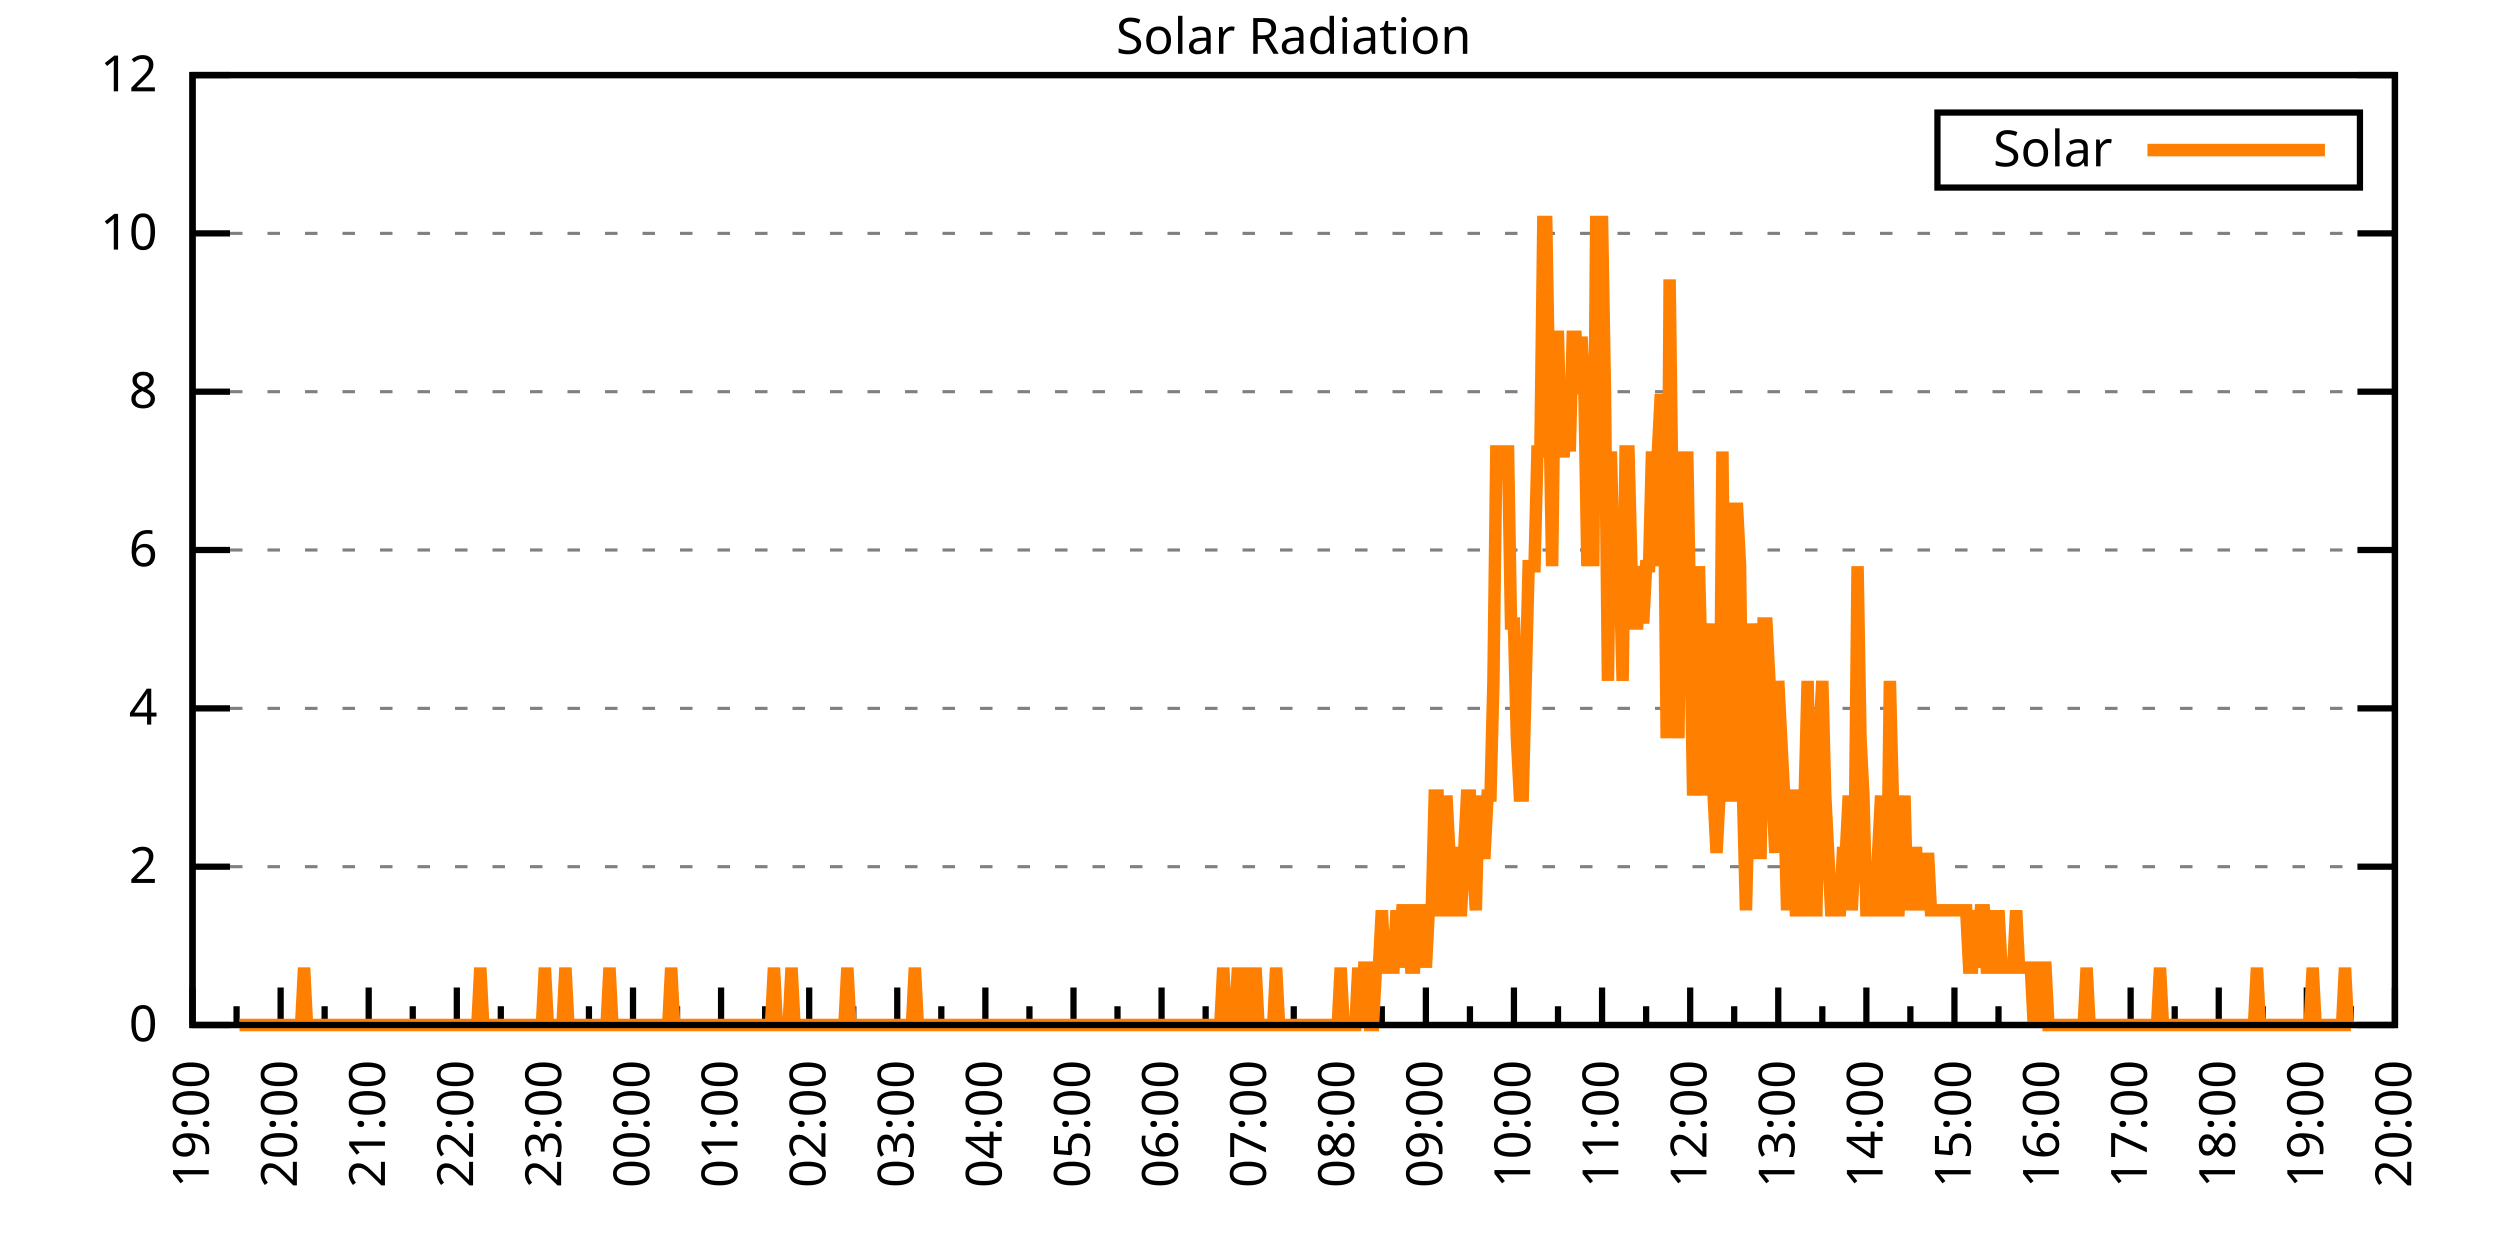
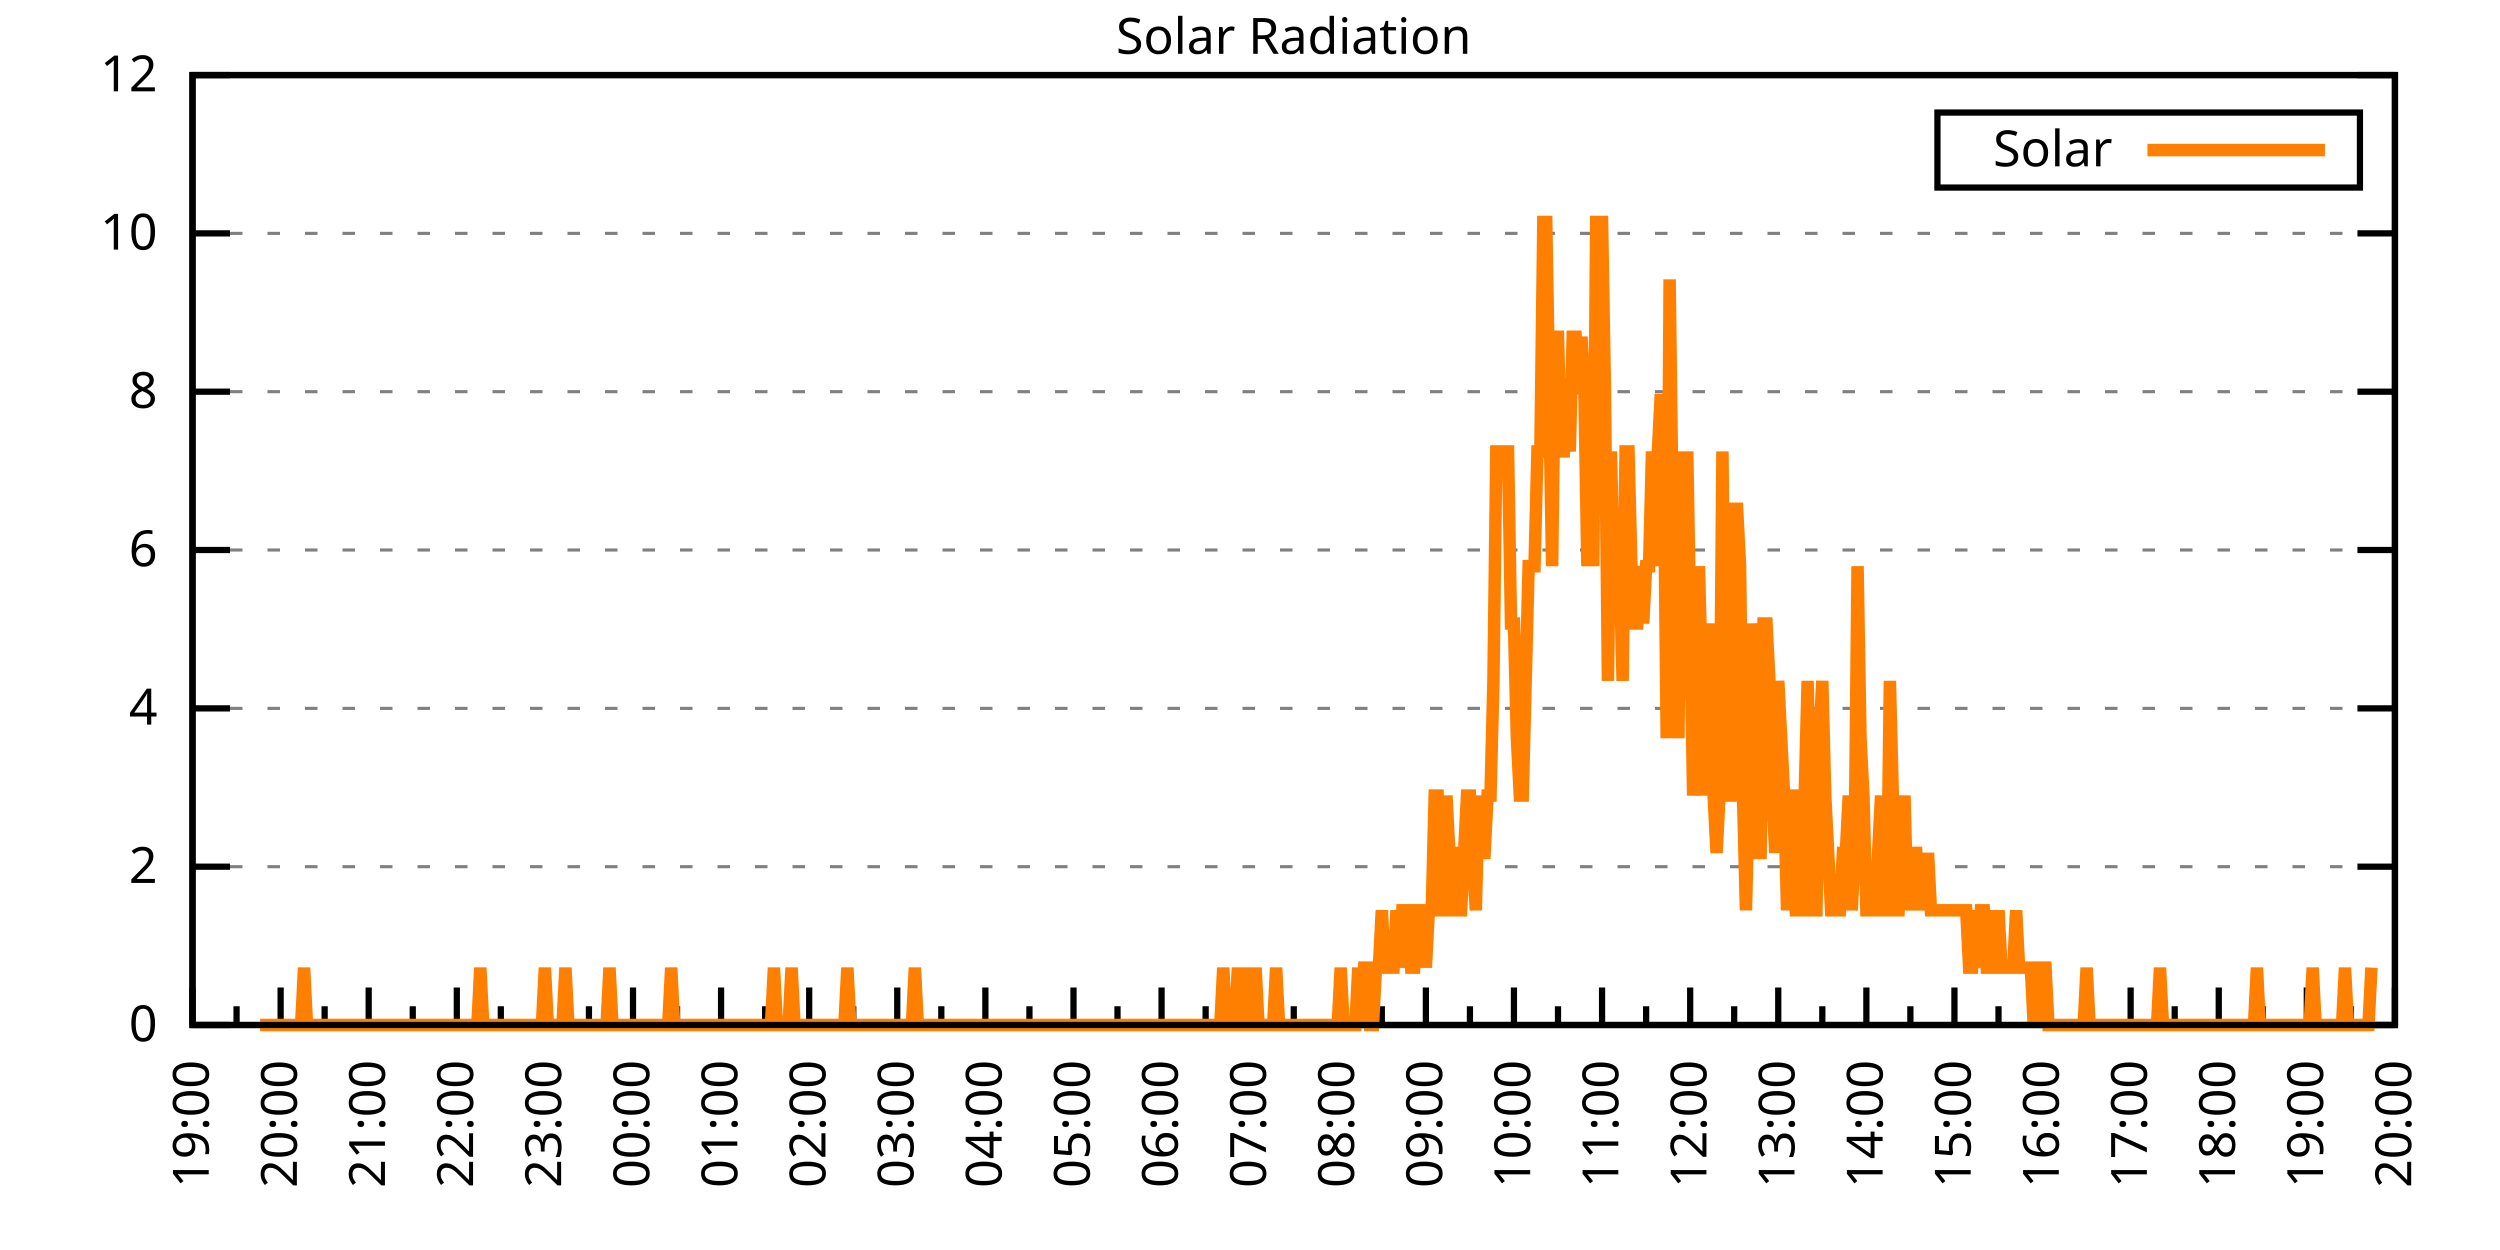
<svg xmlns="http://www.w3.org/2000/svg" xmlns:xlink="http://www.w3.org/1999/xlink" width="400" height="200" viewBox="0 0 400 200">
  <g id="gnuplot_canvas">
    <rect x="0" y="0" width="400" height="200" fill="none" />
    <defs>
      <circle id="gpDot" r="0.5" stroke-width="0.5" stroke="currentColor" />
      <path id="gpPt0" stroke-width="0.333" stroke="currentColor" d="M-1,0 h2 M0,-1 v2" />
      <path id="gpPt1" stroke-width="0.333" stroke="currentColor" d="M-1,-1 L1,1 M1,-1 L-1,1" />
      <path id="gpPt2" stroke-width="0.333" stroke="currentColor" d="M-1,0 L1,0 M0,-1 L0,1 M-1,-1 L1,1 M-1,1 L1,-1" />
      <rect id="gpPt3" stroke-width="0.333" stroke="currentColor" x="-1" y="-1" width="2" height="2" />
      <rect id="gpPt4" stroke-width="0.333" stroke="currentColor" fill="currentColor" x="-1" y="-1" width="2" height="2" />
      <circle id="gpPt5" stroke-width="0.333" stroke="currentColor" cx="0" cy="0" r="1" />
      <use xlink:href="#gpPt5" id="gpPt6" fill="currentColor" stroke="none" />
      <path id="gpPt7" stroke-width="0.333" stroke="currentColor" d="M0,-1.33 L-1.33,0.67 L1.33,0.67 z" />
      <use xlink:href="#gpPt7" id="gpPt8" fill="currentColor" stroke="none" />
      <use xlink:href="#gpPt7" id="gpPt9" stroke="currentColor" transform="rotate(180)" />
      <use xlink:href="#gpPt9" id="gpPt10" fill="currentColor" stroke="none" />
      <use xlink:href="#gpPt3" id="gpPt11" stroke="currentColor" transform="rotate(45)" />
      <use xlink:href="#gpPt11" id="gpPt12" fill="currentColor" stroke="none" />
      <path id="gpPt13" stroke-width="0.333" stroke="currentColor" d="M0,1.330 L1.265,0.411 L0.782,-1.067 L-0.782,-1.076 L-1.265,0.411 z" />
      <use xlink:href="#gpPt13" id="gpPt14" fill="currentColor" stroke="none" />
      <filter id="textbox" filterUnits="objectBoundingBox" x="0" y="0" height="1" width="1">
        <feFlood flood-color="white" flood-opacity="1" result="bgnd" />
        <feComposite in="SourceGraphic" in2="bgnd" operator="atop" />
      </filter>
      <filter id="greybox" filterUnits="objectBoundingBox" x="0" y="0" height="1" width="1">
        <feFlood flood-color="lightgrey" flood-opacity="1" result="grey" />
        <feComposite in="SourceGraphic" in2="grey" operator="atop" />
      </filter>
    </defs>
    <g fill="none" color="white" stroke="currentColor" stroke-width="1.00" stroke-linecap="butt" stroke-linejoin="miter">
</g>
    <g fill="none" color="black" stroke="currentColor" stroke-width="1.00" stroke-linecap="butt" stroke-linejoin="miter">
      <g stroke="none" shape-rendering="crispEdges">
        <polygon fill="rgb(255, 255, 255)" points="30.80,164.00 383.18,164.00 383.18,12.02 30.80,12.02 " />
      </g>
    </g>
    <g fill="none" color="black" stroke="currentColor" stroke-width="1.00" stroke-linecap="butt" stroke-linejoin="miter">
</g>
    <g fill="none" color="black" stroke="black" stroke-width="0.50" stroke-linecap="butt" stroke-linejoin="miter">
</g>
    <g fill="none" color="gray" stroke="currentColor" stroke-width="0.50" stroke-linecap="butt" stroke-linejoin="miter">
      <path stroke="gray" stroke-dasharray="2,4" class="gridline" d="M30.80,164.00 L383.19,164.00  " />
    </g>
    <g fill="none" color="gray" stroke="gray" stroke-width="1.00" stroke-linecap="butt" stroke-linejoin="miter">
</g>
    <g fill="none" color="black" stroke="currentColor" stroke-width="1.00" stroke-linecap="butt" stroke-linejoin="miter">
      <path stroke="black" d="M30.80,164.00 L36.80,164.00 M383.19,164.00 L377.19,164.00  " />
      <g transform="translate(25.20,166.60)" stroke="none" fill="black" font-family="Sans" font-size="8.00" text-anchor="end">
        <text>
          <tspan font-family="Sans"> 0</tspan>
        </text>
      </g>
    </g>
    <g fill="none" color="black" stroke="currentColor" stroke-width="1.00" stroke-linecap="butt" stroke-linejoin="miter">
</g>
    <g fill="none" color="black" stroke="black" stroke-width="0.50" stroke-linecap="butt" stroke-linejoin="miter">
</g>
    <g fill="none" color="gray" stroke="currentColor" stroke-width="0.50" stroke-linecap="butt" stroke-linejoin="miter">
      <path stroke="gray" stroke-dasharray="2,4" class="gridline" d="M30.80,138.67 L383.19,138.67  " />
    </g>
    <g fill="none" color="gray" stroke="gray" stroke-width="1.00" stroke-linecap="butt" stroke-linejoin="miter">
</g>
    <g fill="none" color="black" stroke="currentColor" stroke-width="1.00" stroke-linecap="butt" stroke-linejoin="miter">
      <path stroke="black" d="M30.80,138.67 L36.80,138.67 M383.19,138.67 L377.19,138.67  " />
      <g transform="translate(25.20,141.27)" stroke="none" fill="black" font-family="Sans" font-size="8.00" text-anchor="end">
        <text>
          <tspan font-family="Sans"> 2</tspan>
        </text>
      </g>
    </g>
    <g fill="none" color="black" stroke="currentColor" stroke-width="1.00" stroke-linecap="butt" stroke-linejoin="miter">
</g>
    <g fill="none" color="black" stroke="black" stroke-width="0.50" stroke-linecap="butt" stroke-linejoin="miter">
</g>
    <g fill="none" color="gray" stroke="currentColor" stroke-width="0.50" stroke-linecap="butt" stroke-linejoin="miter">
      <path stroke="gray" stroke-dasharray="2,4" class="gridline" d="M30.80,113.34 L383.19,113.34  " />
    </g>
    <g fill="none" color="gray" stroke="gray" stroke-width="1.00" stroke-linecap="butt" stroke-linejoin="miter">
</g>
    <g fill="none" color="black" stroke="currentColor" stroke-width="1.00" stroke-linecap="butt" stroke-linejoin="miter">
      <path stroke="black" d="M30.80,113.34 L36.80,113.34 M383.19,113.34 L377.19,113.34  " />
      <g transform="translate(25.20,115.94)" stroke="none" fill="black" font-family="Sans" font-size="8.00" text-anchor="end">
        <text>
          <tspan font-family="Sans"> 4</tspan>
        </text>
      </g>
    </g>
    <g fill="none" color="black" stroke="currentColor" stroke-width="1.00" stroke-linecap="butt" stroke-linejoin="miter">
</g>
    <g fill="none" color="black" stroke="black" stroke-width="0.50" stroke-linecap="butt" stroke-linejoin="miter">
</g>
    <g fill="none" color="gray" stroke="currentColor" stroke-width="0.50" stroke-linecap="butt" stroke-linejoin="miter">
      <path stroke="gray" stroke-dasharray="2,4" class="gridline" d="M30.80,88.00 L383.19,88.00  " />
    </g>
    <g fill="none" color="gray" stroke="gray" stroke-width="1.00" stroke-linecap="butt" stroke-linejoin="miter">
</g>
    <g fill="none" color="black" stroke="currentColor" stroke-width="1.00" stroke-linecap="butt" stroke-linejoin="miter">
      <path stroke="black" d="M30.80,88.00 L36.80,88.00 M383.19,88.00 L377.19,88.00  " />
      <g transform="translate(25.20,90.60)" stroke="none" fill="black" font-family="Sans" font-size="8.00" text-anchor="end">
        <text>
          <tspan font-family="Sans"> 6</tspan>
        </text>
      </g>
    </g>
    <g fill="none" color="black" stroke="currentColor" stroke-width="1.00" stroke-linecap="butt" stroke-linejoin="miter">
</g>
    <g fill="none" color="black" stroke="black" stroke-width="0.50" stroke-linecap="butt" stroke-linejoin="miter">
</g>
    <g fill="none" color="gray" stroke="currentColor" stroke-width="0.50" stroke-linecap="butt" stroke-linejoin="miter">
      <path stroke="gray" stroke-dasharray="2,4" class="gridline" d="M30.80,62.67 L383.19,62.67  " />
    </g>
    <g fill="none" color="gray" stroke="gray" stroke-width="1.00" stroke-linecap="butt" stroke-linejoin="miter">
</g>
    <g fill="none" color="black" stroke="currentColor" stroke-width="1.00" stroke-linecap="butt" stroke-linejoin="miter">
      <path stroke="black" d="M30.80,62.67 L36.80,62.67 M383.19,62.67 L377.19,62.67  " />
      <g transform="translate(25.20,65.27)" stroke="none" fill="black" font-family="Sans" font-size="8.00" text-anchor="end">
        <text>
          <tspan font-family="Sans"> 8</tspan>
        </text>
      </g>
    </g>
    <g fill="none" color="black" stroke="currentColor" stroke-width="1.00" stroke-linecap="butt" stroke-linejoin="miter">
</g>
    <g fill="none" color="black" stroke="black" stroke-width="0.50" stroke-linecap="butt" stroke-linejoin="miter">
</g>
    <g fill="none" color="gray" stroke="currentColor" stroke-width="0.50" stroke-linecap="butt" stroke-linejoin="miter">
      <path stroke="gray" stroke-dasharray="2,4" class="gridline" d="M30.80,37.34 L383.19,37.34  " />
    </g>
    <g fill="none" color="gray" stroke="gray" stroke-width="1.00" stroke-linecap="butt" stroke-linejoin="miter">
</g>
    <g fill="none" color="black" stroke="currentColor" stroke-width="1.00" stroke-linecap="butt" stroke-linejoin="miter">
      <path stroke="black" d="M30.80,37.34 L36.80,37.34 M383.19,37.34 L377.19,37.34  " />
      <g transform="translate(25.20,39.94)" stroke="none" fill="black" font-family="Sans" font-size="8.00" text-anchor="end">
        <text>
          <tspan font-family="Sans"> 10</tspan>
        </text>
      </g>
    </g>
    <g fill="none" color="black" stroke="currentColor" stroke-width="1.00" stroke-linecap="butt" stroke-linejoin="miter">
</g>
    <g fill="none" color="black" stroke="black" stroke-width="0.50" stroke-linecap="butt" stroke-linejoin="miter">
</g>
    <g fill="none" color="gray" stroke="currentColor" stroke-width="0.50" stroke-linecap="butt" stroke-linejoin="miter">
      <path stroke="gray" stroke-dasharray="2,4" class="gridline" d="M30.80,12.01 L383.19,12.01  " />
    </g>
    <g fill="none" color="gray" stroke="gray" stroke-width="1.00" stroke-linecap="butt" stroke-linejoin="miter">
</g>
    <g fill="none" color="black" stroke="currentColor" stroke-width="1.00" stroke-linecap="butt" stroke-linejoin="miter">
      <path stroke="black" d="M30.80,12.01 L36.80,12.01 M383.19,12.01 L377.19,12.01  " />
      <g transform="translate(25.20,14.61)" stroke="none" fill="black" font-family="Sans" font-size="8.00" text-anchor="end">
        <text>
          <tspan font-family="Sans"> 12</tspan>
        </text>
      </g>
    </g>
    <g fill="none" color="black" stroke="currentColor" stroke-width="1.00" stroke-linecap="butt" stroke-linejoin="miter">
      <path stroke="black" d="M30.80,164.00 L30.80,158.00  " />
      <g transform="translate(33.40,169.60) rotate(270)" stroke="none" fill="black" font-family="Sans" font-size="8.00" text-anchor="end">
        <text>
          <tspan font-family="Sans">19:00</tspan>
        </text>
      </g>
    </g>
    <g fill="none" color="black" stroke="currentColor" stroke-width="1.00" stroke-linecap="butt" stroke-linejoin="miter">
      <path stroke="black" d="M37.85,164.00 L37.85,161.00 M44.90,164.00 L44.90,158.00  " />
      <g transform="translate(47.50,169.60) rotate(270)" stroke="none" fill="black" font-family="Sans" font-size="8.00" text-anchor="end">
        <text>
          <tspan font-family="Sans">20:00</tspan>
        </text>
      </g>
    </g>
    <g fill="none" color="black" stroke="currentColor" stroke-width="1.00" stroke-linecap="butt" stroke-linejoin="miter">
      <path stroke="black" d="M51.94,164.00 L51.94,161.00 M58.99,164.00 L58.99,158.00  " />
      <g transform="translate(61.59,169.60) rotate(270)" stroke="none" fill="black" font-family="Sans" font-size="8.00" text-anchor="end">
        <text>
          <tspan font-family="Sans">21:00</tspan>
        </text>
      </g>
    </g>
    <g fill="none" color="black" stroke="currentColor" stroke-width="1.00" stroke-linecap="butt" stroke-linejoin="miter">
      <path stroke="black" d="M66.04,164.00 L66.04,161.00 M73.09,164.00 L73.09,158.00  " />
      <g transform="translate(75.69,169.60) rotate(270)" stroke="none" fill="black" font-family="Sans" font-size="8.00" text-anchor="end">
        <text>
          <tspan font-family="Sans">22:00</tspan>
        </text>
      </g>
    </g>
    <g fill="none" color="black" stroke="currentColor" stroke-width="1.00" stroke-linecap="butt" stroke-linejoin="miter">
      <path stroke="black" d="M80.13,164.00 L80.13,161.00 M87.18,164.00 L87.18,158.00  " />
      <g transform="translate(89.78,169.60) rotate(270)" stroke="none" fill="black" font-family="Sans" font-size="8.00" text-anchor="end">
        <text>
          <tspan font-family="Sans">23:00</tspan>
        </text>
      </g>
    </g>
    <g fill="none" color="black" stroke="currentColor" stroke-width="1.00" stroke-linecap="butt" stroke-linejoin="miter">
      <path stroke="black" d="M94.23,164.00 L94.23,161.00 M101.28,164.00 L101.28,158.00  " />
      <g transform="translate(103.88,169.60) rotate(270)" stroke="none" fill="black" font-family="Sans" font-size="8.00" text-anchor="end">
        <text>
          <tspan font-family="Sans">00:00</tspan>
        </text>
      </g>
    </g>
    <g fill="none" color="black" stroke="currentColor" stroke-width="1.00" stroke-linecap="butt" stroke-linejoin="miter">
      <path stroke="black" d="M108.33,164.00 L108.33,161.00 M115.37,164.00 L115.37,158.00  " />
      <g transform="translate(117.97,169.60) rotate(270)" stroke="none" fill="black" font-family="Sans" font-size="8.00" text-anchor="end">
        <text>
          <tspan font-family="Sans">01:00</tspan>
        </text>
      </g>
    </g>
    <g fill="none" color="black" stroke="currentColor" stroke-width="1.00" stroke-linecap="butt" stroke-linejoin="miter">
      <path stroke="black" d="M122.42,164.00 L122.42,161.00 M129.47,164.00 L129.47,158.00  " />
      <g transform="translate(132.07,169.60) rotate(270)" stroke="none" fill="black" font-family="Sans" font-size="8.00" text-anchor="end">
        <text>
          <tspan font-family="Sans">02:00</tspan>
        </text>
      </g>
    </g>
    <g fill="none" color="black" stroke="currentColor" stroke-width="1.00" stroke-linecap="butt" stroke-linejoin="miter">
      <path stroke="black" d="M136.52,164.00 L136.52,161.00 M143.56,164.00 L143.56,158.00  " />
      <g transform="translate(146.16,169.60) rotate(270)" stroke="none" fill="black" font-family="Sans" font-size="8.00" text-anchor="end">
        <text>
          <tspan font-family="Sans">03:00</tspan>
        </text>
      </g>
    </g>
    <g fill="none" color="black" stroke="currentColor" stroke-width="1.00" stroke-linecap="butt" stroke-linejoin="miter">
      <path stroke="black" d="M150.61,164.00 L150.61,161.00 M157.66,164.00 L157.66,158.00  " />
      <g transform="translate(160.26,169.60) rotate(270)" stroke="none" fill="black" font-family="Sans" font-size="8.00" text-anchor="end">
        <text>
          <tspan font-family="Sans">04:00</tspan>
        </text>
      </g>
    </g>
    <g fill="none" color="black" stroke="currentColor" stroke-width="1.00" stroke-linecap="butt" stroke-linejoin="miter">
      <path stroke="black" d="M164.71,164.00 L164.71,161.00 M171.76,164.00 L171.76,158.00  " />
      <g transform="translate(174.36,169.60) rotate(270)" stroke="none" fill="black" font-family="Sans" font-size="8.00" text-anchor="end">
        <text>
          <tspan font-family="Sans">05:00</tspan>
        </text>
      </g>
    </g>
    <g fill="none" color="black" stroke="currentColor" stroke-width="1.00" stroke-linecap="butt" stroke-linejoin="miter">
      <path stroke="black" d="M178.80,164.00 L178.80,161.00 M185.85,164.00 L185.85,158.00  " />
      <g transform="translate(188.45,169.60) rotate(270)" stroke="none" fill="black" font-family="Sans" font-size="8.00" text-anchor="end">
        <text>
          <tspan font-family="Sans">06:00</tspan>
        </text>
      </g>
    </g>
    <g fill="none" color="black" stroke="currentColor" stroke-width="1.00" stroke-linecap="butt" stroke-linejoin="miter">
      <path stroke="black" d="M192.90,164.00 L192.90,161.00 M199.95,164.00 L199.95,158.00  " />
      <g transform="translate(202.55,169.60) rotate(270)" stroke="none" fill="black" font-family="Sans" font-size="8.00" text-anchor="end">
        <text>
          <tspan font-family="Sans">07:00</tspan>
        </text>
      </g>
    </g>
    <g fill="none" color="black" stroke="currentColor" stroke-width="1.00" stroke-linecap="butt" stroke-linejoin="miter">
      <path stroke="black" d="M207.00,164.00 L207.00,161.00 M214.04,164.00 L214.04,158.00  " />
      <g transform="translate(216.64,169.60) rotate(270)" stroke="none" fill="black" font-family="Sans" font-size="8.00" text-anchor="end">
        <text>
          <tspan font-family="Sans">08:00</tspan>
        </text>
      </g>
    </g>
    <g fill="none" color="black" stroke="currentColor" stroke-width="1.00" stroke-linecap="butt" stroke-linejoin="miter">
      <path stroke="black" d="M221.09,164.00 L221.09,161.00 M228.14,164.00 L228.14,158.00  " />
      <g transform="translate(230.74,169.60) rotate(270)" stroke="none" fill="black" font-family="Sans" font-size="8.00" text-anchor="end">
        <text>
          <tspan font-family="Sans">09:00</tspan>
        </text>
      </g>
    </g>
    <g fill="none" color="black" stroke="currentColor" stroke-width="1.00" stroke-linecap="butt" stroke-linejoin="miter">
      <path stroke="black" d="M235.19,164.00 L235.19,161.00 M242.23,164.00 L242.23,158.00  " />
      <g transform="translate(244.83,169.60) rotate(270)" stroke="none" fill="black" font-family="Sans" font-size="8.00" text-anchor="end">
        <text>
          <tspan font-family="Sans">10:00</tspan>
        </text>
      </g>
    </g>
    <g fill="none" color="black" stroke="currentColor" stroke-width="1.00" stroke-linecap="butt" stroke-linejoin="miter">
      <path stroke="black" d="M249.28,164.00 L249.28,161.00 M256.33,164.00 L256.33,158.00  " />
      <g transform="translate(258.93,169.60) rotate(270)" stroke="none" fill="black" font-family="Sans" font-size="8.00" text-anchor="end">
        <text>
          <tspan font-family="Sans">11:00</tspan>
        </text>
      </g>
    </g>
    <g fill="none" color="black" stroke="currentColor" stroke-width="1.00" stroke-linecap="butt" stroke-linejoin="miter">
      <path stroke="black" d="M263.38,164.00 L263.38,161.00 M270.43,164.00 L270.43,158.00  " />
      <g transform="translate(273.03,169.60) rotate(270)" stroke="none" fill="black" font-family="Sans" font-size="8.00" text-anchor="end">
        <text>
          <tspan font-family="Sans">12:00</tspan>
        </text>
      </g>
    </g>
    <g fill="none" color="black" stroke="currentColor" stroke-width="1.00" stroke-linecap="butt" stroke-linejoin="miter">
      <path stroke="black" d="M277.47,164.00 L277.47,161.00 M284.52,164.00 L284.52,158.00  " />
      <g transform="translate(287.12,169.60) rotate(270)" stroke="none" fill="black" font-family="Sans" font-size="8.00" text-anchor="end">
        <text>
          <tspan font-family="Sans">13:00</tspan>
        </text>
      </g>
    </g>
    <g fill="none" color="black" stroke="currentColor" stroke-width="1.00" stroke-linecap="butt" stroke-linejoin="miter">
      <path stroke="black" d="M291.57,164.00 L291.57,161.00 M298.62,164.00 L298.62,158.00  " />
      <g transform="translate(301.22,169.60) rotate(270)" stroke="none" fill="black" font-family="Sans" font-size="8.00" text-anchor="end">
        <text>
          <tspan font-family="Sans">14:00</tspan>
        </text>
      </g>
    </g>
    <g fill="none" color="black" stroke="currentColor" stroke-width="1.00" stroke-linecap="butt" stroke-linejoin="miter">
      <path stroke="black" d="M305.66,164.00 L305.66,161.00 M312.71,164.00 L312.71,158.00  " />
      <g transform="translate(315.31,169.60) rotate(270)" stroke="none" fill="black" font-family="Sans" font-size="8.00" text-anchor="end">
        <text>
          <tspan font-family="Sans">15:00</tspan>
        </text>
      </g>
    </g>
    <g fill="none" color="black" stroke="currentColor" stroke-width="1.00" stroke-linecap="butt" stroke-linejoin="miter">
      <path stroke="black" d="M319.76,164.00 L319.76,161.00 M326.81,164.00 L326.81,158.00  " />
      <g transform="translate(329.41,169.60) rotate(270)" stroke="none" fill="black" font-family="Sans" font-size="8.00" text-anchor="end">
        <text>
          <tspan font-family="Sans">16:00</tspan>
        </text>
      </g>
    </g>
    <g fill="none" color="black" stroke="currentColor" stroke-width="1.00" stroke-linecap="butt" stroke-linejoin="miter">
      <path stroke="black" d="M333.86,164.00 L333.86,161.00 M340.90,164.00 L340.90,158.00  " />
      <g transform="translate(343.50,169.60) rotate(270)" stroke="none" fill="black" font-family="Sans" font-size="8.00" text-anchor="end">
        <text>
          <tspan font-family="Sans">17:00</tspan>
        </text>
      </g>
    </g>
    <g fill="none" color="black" stroke="currentColor" stroke-width="1.00" stroke-linecap="butt" stroke-linejoin="miter">
      <path stroke="black" d="M347.95,164.00 L347.95,161.00 M355.00,164.00 L355.00,158.00  " />
      <g transform="translate(357.60,169.60) rotate(270)" stroke="none" fill="black" font-family="Sans" font-size="8.00" text-anchor="end">
        <text>
          <tspan font-family="Sans">18:00</tspan>
        </text>
      </g>
    </g>
    <g fill="none" color="black" stroke="currentColor" stroke-width="1.00" stroke-linecap="butt" stroke-linejoin="miter">
      <path stroke="black" d="M362.05,164.00 L362.05,161.00 M369.09,164.00 L369.09,158.00  " />
      <g transform="translate(371.69,169.60) rotate(270)" stroke="none" fill="black" font-family="Sans" font-size="8.00" text-anchor="end">
        <text>
          <tspan font-family="Sans">19:00</tspan>
        </text>
      </g>
    </g>
    <g fill="none" color="black" stroke="currentColor" stroke-width="1.00" stroke-linecap="butt" stroke-linejoin="miter">
      <path stroke="black" d="M376.14,164.00 L376.14,161.00 M383.19,164.00 L383.19,158.00  " />
      <g transform="translate(385.79,169.60) rotate(270)" stroke="none" fill="black" font-family="Sans" font-size="8.00" text-anchor="end">
        <text>
          <tspan font-family="Sans">20:00</tspan>
        </text>
      </g>
    </g>
    <g fill="none" color="black" stroke="currentColor" stroke-width="1.00" stroke-linecap="butt" stroke-linejoin="miter">
</g>
    <g fill="none" color="black" stroke="currentColor" stroke-width="1.00" stroke-linecap="butt" stroke-linejoin="miter">
      <path stroke="black" d="M30.80,12.01 L30.80,164.00 L383.19,164.00 L383.19,12.01 L30.80,12.01 Z  " />
    </g>
    <g fill="none" color="black" stroke="currentColor" stroke-width="1.00" stroke-linecap="butt" stroke-linejoin="miter">
      <g transform="translate(6.80,88.01) rotate(270)" stroke="none" fill="black" font-family="Sans" font-size="8.00" text-anchor="middle">
        <text />
      </g>
    </g>
    <g fill="none" color="black" stroke="currentColor" stroke-width="1.00" stroke-linecap="butt" stroke-linejoin="miter">
</g>
    <g fill="none" color="black" stroke="currentColor" stroke-width="1.00" stroke-linecap="butt" stroke-linejoin="miter">
      <path stroke="black" d="M309.99,30.01 L309.99,18.01 L377.59,18.01 L377.59,30.01 L309.99,30.01 Z  " />
    </g>
    <g id="Solar_Radiation_plot_1">
      <g fill="none" color="white" stroke="black" stroke-width="2.00" stroke-linecap="butt" stroke-linejoin="miter">
</g>
      <g fill="none" color="black" stroke="currentColor" stroke-width="2.00" stroke-linecap="butt" stroke-linejoin="miter">
        <g transform="translate(337.99,26.61)" stroke="none" fill="black" font-family="Sans" font-size="8.00" text-anchor="end">
          <text>
            <tspan font-family="Sans">Solar</tspan>
          </text>
        </g>
      </g>
      <g fill="none" color="black" stroke="currentColor" stroke-width="2.00" stroke-linecap="butt" stroke-linejoin="miter">
-         <path stroke="rgb(255, 127,   0)" d="M343.59,24.01 L371.99,24.01 M38.32,164.00 L38.79,164.00 L39.26,164.00 L39.73,164.00 L40.20,164.00 L40.67,164.00   L41.14,164.00 L41.61,164.00 L42.08,164.00 L42.55,164.00 L43.02,164.00 L43.49,164.00 L43.96,164.00 L44.43,164.00   L44.90,164.00 L45.37,164.00 L45.84,164.00 L46.31,164.00 L46.78,164.00 L47.24,164.00 L47.71,164.00 L48.18,164.00   L48.65,154.82 L49.12,164.00 L49.59,164.00 L50.06,164.00 L50.53,164.00 L51.00,164.00 L51.47,164.00 L51.94,164.00   L52.41,164.00 L52.88,164.00 L53.35,164.00 L53.82,164.00 L54.29,164.00 L54.76,164.00 L55.23,164.00 L55.70,164.00   L56.17,164.00 L56.64,164.00 L57.11,164.00 L57.58,164.00 L58.05,164.00 L58.52,164.00 L58.99,164.00 L59.46,164.00   L59.93,164.00 L60.40,164.00 L60.87,164.00 L61.34,164.00 L61.81,164.00 L62.28,164.00 L62.75,164.00 L63.22,164.00   L63.69,164.00 L64.16,164.00 L64.63,164.00 L65.10,164.00 L65.57,164.00 L66.04,164.00 L66.51,164.00 L66.98,164.00   L67.45,164.00 L67.92,164.00 L68.39,164.00 L68.86,164.00 L69.33,164.00 L69.80,164.00 L70.27,164.00 L70.74,164.00   L71.21,164.00 L71.68,164.00 L72.15,164.00 L72.62,164.00 L73.09,164.00 L73.56,164.00 L74.03,164.00 L74.50,164.00   L74.97,164.00 L75.44,164.00 L75.91,164.00 L76.38,164.00 L76.85,154.82 L77.32,164.00 L77.79,164.00 L78.26,164.00   L78.73,164.00 L79.19,164.00 L79.66,164.00 L80.13,164.00 L80.60,164.00 L81.07,164.00 L81.54,164.00 L82.01,164.00   L82.48,164.00 L82.95,164.00 L83.42,164.00 L83.89,164.00 L84.36,164.00 L84.83,164.00 L85.30,164.00 L85.77,164.00   L86.24,164.00 L86.71,164.00 L87.18,154.82 L87.65,164.00 L88.12,164.00 L88.59,164.00 L89.06,164.00 L89.53,164.00   L90.00,164.00 L90.47,154.82 L90.94,164.00 L91.41,164.00 L91.88,164.00 L92.35,164.00 L92.82,164.00 L93.29,164.00   L93.76,164.00 L94.23,164.00 L94.70,164.00 L95.17,164.00 L95.64,164.00 L96.11,164.00 L96.58,164.00 L97.05,164.00   L97.52,154.82 L97.99,164.00 L98.46,164.00 L98.93,164.00 L99.40,164.00 L99.87,164.00 L100.34,164.00 L100.81,164.00   L101.28,164.00 L101.75,164.00 L102.22,164.00 L102.69,164.00 L103.16,164.00 L103.63,164.00 L104.10,164.00 L104.57,164.00   L105.04,164.00 L105.51,164.00 L105.98,164.00 L106.45,164.00 L106.92,164.00 L107.39,154.82 L107.86,164.00 L108.33,164.00   L108.80,164.00 L109.27,164.00 L109.74,164.00 L110.21,164.00 L110.68,164.00 L111.14,164.00 L111.61,164.00 L112.08,164.00   L112.55,164.00 L113.02,164.00 L113.49,164.00 L113.96,164.00 L114.43,164.00 L114.90,164.00 L115.37,164.00 L115.84,164.00   L116.31,164.00 L116.78,164.00 L117.25,164.00 L117.72,164.00 L118.19,164.00 L118.66,164.00 L119.13,164.00 L119.60,164.00   L120.07,164.00 L120.54,164.00 L121.01,164.00 L121.48,164.00 L121.95,164.00 L122.42,164.00 L122.89,164.00 L123.36,164.00   L123.83,154.82 L124.30,164.00 L124.77,164.00 L125.24,164.00 L125.71,164.00 L126.18,164.00 L126.65,154.82 L127.12,164.00   L127.59,164.00 L128.06,164.00 L128.53,164.00 L129.00,164.00 L129.47,164.00 L129.94,164.00 L130.41,164.00 L130.88,164.00   L131.35,164.00 L131.82,164.00 L132.29,164.00 L132.76,164.00 L133.23,164.00 L133.70,164.00 L134.17,164.00 L134.64,164.00   L135.11,164.00 L135.58,154.82 L136.05,164.00 L136.52,164.00 L136.99,164.00 L137.46,164.00 L137.93,164.00 L138.40,164.00   L138.87,164.00 L139.34,164.00 L139.81,164.00 L140.28,164.00 L140.75,164.00 L141.22,164.00 L141.69,164.00 L142.16,164.00   L142.63,164.00 L143.09,164.00 L143.56,164.00 L144.03,164.00 L144.50,164.00 L144.97,164.00 L145.44,164.00 L145.91,164.00   L146.38,154.82 L146.85,164.00 L147.32,164.00 L147.79,164.00 L148.26,164.00 L148.73,164.00 L149.20,164.00 L149.67,164.00   L150.14,164.00 L150.61,164.00 L151.08,164.00 L151.55,164.00 L152.02,164.00 L152.49,164.00 L152.96,164.00 L153.43,164.00   L153.90,164.00 L154.37,164.00 L154.84,164.00 L155.31,164.00 L155.78,164.00 L156.25,164.00 L156.72,164.00 L157.19,164.00   L157.66,164.00 L158.13,164.00 L158.60,164.00 L159.07,164.00 L159.54,164.00 L160.01,164.00 L160.48,164.00 L160.95,164.00   L161.42,164.00 L161.89,164.00 L162.36,164.00 L162.83,164.00 L163.30,164.00 L163.77,164.00 L164.24,164.00 L164.71,164.00   L165.18,164.00 L165.65,164.00 L166.12,164.00 L166.59,164.00 L167.06,164.00 L167.53,164.00 L168.00,164.00 L168.47,164.00   L168.94,164.00 L169.41,164.00 L169.88,164.00 L170.35,164.00 L170.82,164.00 L171.29,164.00 L171.76,164.00 L172.23,164.00   L172.70,164.00 L173.17,164.00 L173.64,164.00 L174.11,164.00 L174.58,164.00 L175.04,164.00 L175.51,164.00 L175.98,164.00   L176.45,164.00 L176.92,164.00 L177.39,164.00 L177.86,164.00 L178.33,164.00 L178.80,164.00 L179.27,164.00 L179.74,164.00   L180.21,164.00 L180.68,164.00 L181.15,164.00 L181.62,164.00 L182.09,164.00 L182.56,164.00 L183.03,164.00 L183.50,164.00   L183.97,164.00 L184.44,164.00 L184.91,164.00 L185.38,164.00 L185.85,164.00 L186.32,164.00 L186.79,164.00 L187.26,164.00   L187.73,164.00 L188.20,164.00 L188.67,164.00 L189.14,164.00 L189.61,164.00 L190.08,164.00 L190.55,164.00 L191.02,164.00   L191.49,164.00 L191.96,164.00 L192.43,164.00 L192.90,164.00 L193.37,164.00 L193.84,164.00 L194.31,164.00 L194.78,164.00   L195.25,164.00 L195.72,154.82 L196.19,164.00 L196.66,164.00 L197.13,164.00 L197.60,164.00 L198.07,154.82 L198.54,164.00   L199.01,164.00 L199.48,154.82 L199.95,164.00 L200.42,164.00 L200.89,154.82 L201.36,164.00 L201.83,164.00 L202.30,164.00   L202.77,164.00 L203.24,164.00 L203.71,164.00 L204.18,154.82 L204.65,164.00 L205.12,164.00 L205.59,164.00 L206.06,164.00   L206.53,164.00 L207.00,164.00 L207.46,164.00 L207.93,164.00 L208.40,164.00 L208.87,164.00 L209.34,164.00 L209.81,164.00   L210.28,164.00 L210.75,164.00 L211.22,164.00 L211.69,164.00 L212.16,164.00 L212.63,164.00 L213.10,164.00 L213.57,164.00   L214.04,164.00 L214.51,154.82 L214.98,164.00 L215.45,164.00 L215.92,164.00 L216.39,164.00 L216.86,164.00 L217.33,154.82   L217.80,164.00 L218.27,154.82 L218.74,154.82 L219.21,164.00 L219.68,164.00 L220.15,154.82 L220.62,154.82 L221.09,145.65   L221.56,154.82 L222.03,154.82 L222.50,154.82 L222.97,154.82 L223.44,145.65 L223.91,154.82 L224.38,145.65 L224.85,145.65   L225.32,145.65 L225.79,154.82 L226.26,154.82 L226.73,145.65 L227.20,145.65 L227.67,145.65 L228.14,154.82 L228.61,145.65   L229.08,145.65 L229.55,127.29 L230.02,127.29 L230.49,145.65 L230.96,145.65 L231.43,127.29 L231.90,136.47 L232.37,136.47   L232.84,145.65 L233.31,145.65 L233.78,145.65 L234.25,136.47 L234.72,127.29 L235.19,127.29 L235.66,136.47 L236.13,145.65   L236.60,127.29 L237.07,136.47 L237.54,136.47 L238.01,127.29 L238.48,127.29 L238.95,108.94 L239.41,72.23 L239.88,72.23   L240.35,72.23 L240.82,72.23 L241.29,72.23 L241.76,99.76 L242.23,99.76 L242.70,118.12 L243.17,127.29 L243.64,127.29   L244.11,108.94 L244.58,90.59 L245.05,90.59 L245.52,90.59 L245.99,72.23 L246.46,72.23 L246.93,35.52 L247.40,35.52   L247.87,63.05 L248.34,90.59 L248.81,53.88 L249.28,53.88 L249.75,72.23 L250.22,72.23 L250.69,63.05 L251.16,72.23   L251.63,53.88 L252.10,53.88 L252.57,63.05 L253.04,53.88 L253.51,63.05 L253.98,90.59 L254.45,72.23 L254.92,90.59   L255.39,35.52 L255.86,35.52 L256.33,35.52 L256.80,63.05 L257.27,108.94 L257.74,72.23 L258.21,90.59 L258.68,99.76   L259.15,90.59 L259.62,108.94 L260.09,72.23 L260.56,72.23 L261.03,90.59 L261.50,99.76 L261.97,99.76 L262.44,90.59   L262.91,99.76 L263.38,90.59 L263.85,90.59 L264.32,72.23 L264.79,90.59 L265.26,72.23 L265.73,63.05 L266.20,72.23   L266.67,118.12 L267.14,44.70 L267.61,81.41 L268.08,99.76 L268.55,118.12 L269.02,72.23 L269.49,99.76 L269.96,72.23   L270.43,99.76 L270.90,127.29 L271.36,118.12 L271.83,90.59 L272.30,108.94 L272.77,127.29 L273.24,108.94 L273.71,99.76   L274.18,127.29 L274.65,136.47 L275.12,127.29 L275.59,72.23 L276.06,118.12 L276.53,127.29 L277.00,127.29 L277.47,81.41   L277.94,81.41 L278.41,90.59 L278.88,127.29 L279.35,145.65 L279.82,127.29 L280.29,99.76 L280.76,108.94 L281.23,136.47   L281.70,136.47 L282.17,99.76 L282.64,99.76 L283.11,108.94 L283.58,127.29 L284.05,136.47 L284.52,108.94 L284.99,118.12   L285.46,127.29 L285.93,145.65 L286.40,127.29 L286.87,127.29 L287.34,145.65 L287.81,145.65 L288.28,145.65 L288.75,127.29   L289.22,108.94 L289.69,136.47 L290.16,145.65 L290.63,145.65 L291.10,118.12 L291.57,108.94 L292.04,127.29 L292.51,136.47   L292.98,145.65 L293.45,145.65 L293.92,145.65 L294.39,145.65 L294.86,136.47 L295.33,136.47 L295.80,127.29 L296.27,145.65   L296.74,136.47 L297.21,90.59 L297.68,118.12 L298.15,127.29 L298.62,145.65 L299.09,145.65 L299.56,145.65 L300.03,145.65   L300.50,136.47 L300.97,127.29 L301.44,145.65 L301.91,145.65 L302.38,108.94 L302.85,127.29 L303.31,145.65 L303.78,145.65   L304.25,136.47 L304.72,127.29 L305.19,145.65 L305.66,136.47 L306.13,136.47 L306.60,136.47 L307.07,145.65 L307.54,136.47   L308.01,145.65 L308.48,136.47 L308.95,145.65 L309.42,145.65 L309.89,145.65 L310.36,145.65 L310.83,145.65 L311.30,145.65   L311.77,145.65 L312.24,145.65 L312.71,145.65 L313.18,145.65 L313.65,145.65 L314.12,145.65 L314.59,145.65 L315.06,154.82   L315.53,154.82 L316.00,145.65 L316.47,154.82 L316.94,145.65 L317.41,145.65 L317.88,154.82 L318.35,154.82 L318.82,145.65   L319.29,154.82 L319.76,145.65 L320.23,154.82 L320.70,154.82 L321.17,154.82 L321.64,154.82 L322.11,154.82 L322.58,145.65   L323.05,154.82 L323.52,154.82 L323.99,154.82 L324.46,154.82 L324.93,154.82 L325.40,164.00 L325.87,154.82 L326.34,164.00   L326.81,154.82 L327.28,154.82 L327.75,164.00 L328.22,164.00 L328.69,164.00 L329.16,164.00 L329.63,164.00 L330.10,164.00   L330.57,164.00 L331.04,164.00 L331.51,164.00 L331.98,164.00 L332.45,164.00 L332.92,164.00 L333.39,164.00 L333.86,154.82   L334.33,164.00 L334.80,164.00 L335.26,164.00 L335.73,164.00 L336.20,164.00 L336.67,164.00 L337.14,164.00 L337.61,164.00   L338.08,164.00 L338.55,164.00 L339.02,164.00 L339.49,164.00 L339.96,164.00 L340.43,164.00 L340.90,164.00 L341.37,164.00   L341.84,164.00 L342.31,164.00 L342.78,164.00 L343.25,164.00 L343.72,164.00 L344.19,164.00 L344.66,164.00 L345.13,164.00   L345.60,154.82 L346.07,164.00 L346.54,164.00 L347.01,164.00 L347.48,164.00 L347.95,164.00 L348.42,164.00 L348.89,164.00   L349.36,164.00 L349.83,164.00 L350.30,164.00 L350.77,164.00 L351.24,164.00 L351.71,164.00 L352.18,164.00 L352.65,164.00   L353.12,164.00 L353.59,164.00 L354.06,164.00 L354.53,164.00 L355.00,164.00 L355.47,164.00 L355.94,164.00 L356.41,164.00   L356.88,164.00 L357.35,164.00 L357.82,164.00 L358.29,164.00 L358.76,164.00 L359.23,164.00 L359.70,164.00 L360.17,164.00   L360.64,164.00 L361.11,154.82 L361.58,164.00 L362.05,164.00 L362.52,164.00 L362.99,164.00 L363.46,164.00 L363.93,164.00   L364.40,164.00 L364.87,164.00 L365.34,164.00 L365.81,164.00 L366.28,164.00 L366.75,164.00 L367.21,164.00 L367.68,164.00   L368.15,164.00 L368.62,164.00 L369.09,164.00 L369.56,164.00 L370.03,154.82 L370.50,164.00 L370.97,164.00 L371.44,164.00   L371.91,164.00 L372.38,164.00 L372.85,164.00 L373.32,164.00 L373.79,164.00 L374.26,164.00 L374.73,164.00 L375.20,154.82   L375.67,164.00 L376.14,164.00  " />
+         <path stroke="rgb(255, 127,   0)" d="M343.59,24.01 L371.99,24.01 M41.61,164.00 L42.08,164.00 L42.55,164.00 L43.02,164.00 L43.49,164.00 L43.96,164.00   L44.43,164.00 L44.90,164.00 L45.37,164.00 L45.84,164.00 L46.31,164.00 L46.78,164.00 L47.24,164.00 L47.71,164.00   L48.18,164.00 L48.65,154.82 L49.12,164.00 L49.59,164.00 L50.06,164.00 L50.53,164.00 L51.00,164.00 L51.47,164.00   L51.94,164.00 L52.41,164.00 L52.88,164.00 L53.35,164.00 L53.82,164.00 L54.29,164.00 L54.76,164.00 L55.23,164.00   L55.70,164.00 L56.17,164.00 L56.64,164.00 L57.11,164.00 L57.58,164.00 L58.05,164.00 L58.52,164.00 L58.99,164.00   L59.46,164.00 L59.93,164.00 L60.40,164.00 L60.87,164.00 L61.34,164.00 L61.81,164.00 L62.28,164.00 L62.75,164.00   L63.22,164.00 L63.69,164.00 L64.16,164.00 L64.63,164.00 L65.10,164.00 L65.57,164.00 L66.04,164.00 L66.51,164.00   L66.98,164.00 L67.45,164.00 L67.92,164.00 L68.39,164.00 L68.86,164.00 L69.33,164.00 L69.80,164.00 L70.27,164.00   L70.74,164.00 L71.21,164.00 L71.68,164.00 L72.15,164.00 L72.62,164.00 L73.09,164.00 L73.56,164.00 L74.03,164.00   L74.50,164.00 L74.97,164.00 L75.44,164.00 L75.91,164.00 L76.38,164.00 L76.85,154.82 L77.32,164.00 L77.79,164.00   L78.26,164.00 L78.73,164.00 L79.19,164.00 L79.66,164.00 L80.13,164.00 L80.60,164.00 L81.07,164.00 L81.54,164.00   L82.01,164.00 L82.48,164.00 L82.95,164.00 L83.42,164.00 L83.89,164.00 L84.36,164.00 L84.83,164.00 L85.30,164.00   L85.77,164.00 L86.24,164.00 L86.71,164.00 L87.18,154.82 L87.65,164.00 L88.12,164.00 L88.59,164.00 L89.06,164.00   L89.53,164.00 L90.00,164.00 L90.47,154.82 L90.94,164.00 L91.41,164.00 L91.88,164.00 L92.35,164.00 L92.82,164.00   L93.29,164.00 L93.76,164.00 L94.23,164.00 L94.70,164.00 L95.17,164.00 L95.64,164.00 L96.11,164.00 L96.58,164.00   L97.05,164.00 L97.52,154.82 L97.99,164.00 L98.46,164.00 L98.93,164.00 L99.40,164.00 L99.87,164.00 L100.34,164.00   L100.81,164.00 L101.28,164.00 L101.75,164.00 L102.22,164.00 L102.69,164.00 L103.16,164.00 L103.63,164.00 L104.10,164.00   L104.57,164.00 L105.04,164.00 L105.51,164.00 L105.98,164.00 L106.45,164.00 L106.92,164.00 L107.39,154.82 L107.86,164.00   L108.33,164.00 L108.80,164.00 L109.27,164.00 L109.74,164.00 L110.21,164.00 L110.68,164.00 L111.14,164.00 L111.61,164.00   L112.08,164.00 L112.55,164.00 L113.02,164.00 L113.49,164.00 L113.96,164.00 L114.43,164.00 L114.90,164.00 L115.37,164.00   L115.84,164.00 L116.31,164.00 L116.78,164.00 L117.25,164.00 L117.72,164.00 L118.19,164.00 L118.66,164.00 L119.13,164.00   L119.60,164.00 L120.07,164.00 L120.54,164.00 L121.01,164.00 L121.48,164.00 L121.95,164.00 L122.42,164.00 L122.89,164.00   L123.36,164.00 L123.83,154.82 L124.30,164.00 L124.77,164.00 L125.24,164.00 L125.71,164.00 L126.18,164.00 L126.65,154.82   L127.12,164.00 L127.59,164.00 L128.06,164.00 L128.53,164.00 L129.00,164.00 L129.47,164.00 L129.94,164.00 L130.41,164.00   L130.88,164.00 L131.35,164.00 L131.82,164.00 L132.29,164.00 L132.76,164.00 L133.23,164.00 L133.70,164.00 L134.17,164.00   L134.64,164.00 L135.11,164.00 L135.58,154.82 L136.05,164.00 L136.52,164.00 L136.99,164.00 L137.46,164.00 L137.93,164.00   L138.40,164.00 L138.87,164.00 L139.34,164.00 L139.81,164.00 L140.28,164.00 L140.75,164.00 L141.22,164.00 L141.69,164.00   L142.16,164.00 L142.63,164.00 L143.09,164.00 L143.56,164.00 L144.03,164.00 L144.50,164.00 L144.97,164.00 L145.44,164.00   L145.91,164.00 L146.38,154.82 L146.85,164.00 L147.32,164.00 L147.79,164.00 L148.26,164.00 L148.73,164.00 L149.20,164.00   L149.67,164.00 L150.14,164.00 L150.61,164.00 L151.08,164.00 L151.55,164.00 L152.02,164.00 L152.49,164.00 L152.96,164.00   L153.43,164.00 L153.90,164.00 L154.37,164.00 L154.84,164.00 L155.31,164.00 L155.78,164.00 L156.25,164.00 L156.72,164.00   L157.19,164.00 L157.66,164.00 L158.13,164.00 L158.60,164.00 L159.07,164.00 L159.54,164.00 L160.01,164.00 L160.48,164.00   L160.95,164.00 L161.42,164.00 L161.89,164.00 L162.36,164.00 L162.83,164.00 L163.30,164.00 L163.77,164.00 L164.24,164.00   L164.71,164.00 L165.18,164.00 L165.65,164.00 L166.12,164.00 L166.59,164.00 L167.06,164.00 L167.53,164.00 L168.00,164.00   L168.47,164.00 L168.94,164.00 L169.41,164.00 L169.88,164.00 L170.35,164.00 L170.82,164.00 L171.29,164.00 L171.76,164.00   L172.23,164.00 L172.70,164.00 L173.17,164.00 L173.64,164.00 L174.11,164.00 L174.58,164.00 L175.04,164.00 L175.51,164.00   L175.98,164.00 L176.45,164.00 L176.92,164.00 L177.39,164.00 L177.86,164.00 L178.33,164.00 L178.80,164.00 L179.27,164.00   L179.74,164.00 L180.21,164.00 L180.68,164.00 L181.15,164.00 L181.62,164.00 L182.09,164.00 L182.56,164.00 L183.03,164.00   L183.50,164.00 L183.97,164.00 L184.44,164.00 L184.91,164.00 L185.38,164.00 L185.85,164.00 L186.32,164.00 L186.79,164.00   L187.26,164.00 L187.73,164.00 L188.20,164.00 L188.67,164.00 L189.14,164.00 L189.61,164.00 L190.08,164.00 L190.55,164.00   L191.02,164.00 L191.49,164.00 L191.96,164.00 L192.43,164.00 L192.90,164.00 L193.37,164.00 L193.84,164.00 L194.31,164.00   L194.78,164.00 L195.25,164.00 L195.72,154.82 L196.19,164.00 L196.66,164.00 L197.13,164.00 L197.60,164.00 L198.07,154.82   L198.54,164.00 L199.01,164.00 L199.48,154.82 L199.95,164.00 L200.42,164.00 L200.89,154.82 L201.36,164.00 L201.83,164.00   L202.30,164.00 L202.77,164.00 L203.24,164.00 L203.71,164.00 L204.18,154.82 L204.65,164.00 L205.12,164.00 L205.59,164.00   L206.06,164.00 L206.53,164.00 L207.00,164.00 L207.46,164.00 L207.93,164.00 L208.40,164.00 L208.87,164.00 L209.34,164.00   L209.81,164.00 L210.28,164.00 L210.75,164.00 L211.22,164.00 L211.69,164.00 L212.16,164.00 L212.63,164.00 L213.10,164.00   L213.57,164.00 L214.04,164.00 L214.51,154.82 L214.98,164.00 L215.45,164.00 L215.92,164.00 L216.39,164.00 L216.86,164.00   L217.33,154.82 L217.80,164.00 L218.27,154.82 L218.74,154.82 L219.21,164.00 L219.68,164.00 L220.15,154.82 L220.62,154.82   L221.09,145.65 L221.56,154.82 L222.03,154.82 L222.50,154.82 L222.97,154.82 L223.44,145.65 L223.91,154.82 L224.38,145.65   L224.85,145.65 L225.32,145.65 L225.79,154.82 L226.26,154.82 L226.73,145.65 L227.20,145.65 L227.67,145.65 L228.14,154.82   L228.61,145.65 L229.08,145.65 L229.55,127.29 L230.02,127.29 L230.49,145.65 L230.96,145.65 L231.43,127.29 L231.90,136.47   L232.37,136.47 L232.84,145.65 L233.31,145.65 L233.78,145.65 L234.25,136.47 L234.72,127.29 L235.19,127.29 L235.66,136.47   L236.13,145.65 L236.60,127.29 L237.07,136.47 L237.54,136.47 L238.01,127.29 L238.48,127.29 L238.95,108.94 L239.41,72.23   L239.88,72.23 L240.35,72.23 L240.82,72.23 L241.29,72.23 L241.76,99.76 L242.23,99.76 L242.70,118.12 L243.17,127.29   L243.64,127.29 L244.11,108.94 L244.58,90.59 L245.05,90.59 L245.52,90.59 L245.99,72.23 L246.46,72.23 L246.93,35.52   L247.40,35.52 L247.87,63.05 L248.34,90.59 L248.81,53.88 L249.28,53.88 L249.75,72.23 L250.22,72.23 L250.69,63.05   L251.16,72.23 L251.63,53.88 L252.10,53.88 L252.57,63.05 L253.04,53.88 L253.51,63.05 L253.98,90.59 L254.45,72.23   L254.92,90.59 L255.39,35.52 L255.86,35.52 L256.33,35.52 L256.80,63.05 L257.27,108.94 L257.74,72.23 L258.21,90.59   L258.68,99.76 L259.15,90.59 L259.62,108.94 L260.09,72.23 L260.56,72.23 L261.03,90.59 L261.50,99.76 L261.97,99.76   L262.44,90.59 L262.91,99.76 L263.38,90.59 L263.85,90.59 L264.32,72.23 L264.79,90.59 L265.26,72.23 L265.73,63.05   L266.20,72.23 L266.67,118.12 L267.14,44.70 L267.61,81.41 L268.08,99.76 L268.55,118.12 L269.02,72.23 L269.49,99.76   L269.96,72.23 L270.43,99.76 L270.90,127.29 L271.36,118.12 L271.83,90.59 L272.30,108.94 L272.77,127.29 L273.24,108.94   L273.71,99.76 L274.18,127.29 L274.65,136.47 L275.12,127.29 L275.59,72.23 L276.06,118.12 L276.53,127.29 L277.00,127.29   L277.47,81.41 L277.94,81.41 L278.41,90.59 L278.88,127.29 L279.35,145.65 L279.82,127.29 L280.29,99.76 L280.76,108.94   L281.23,136.47 L281.70,136.47 L282.17,99.76 L282.64,99.76 L283.11,108.94 L283.58,127.29 L284.05,136.47 L284.52,108.94   L284.99,118.12 L285.46,127.29 L285.93,145.65 L286.40,127.29 L286.87,127.29 L287.34,145.65 L287.81,145.65 L288.28,145.65   L288.75,127.29 L289.22,108.94 L289.69,136.47 L290.16,145.65 L290.63,145.65 L291.10,118.12 L291.57,108.94 L292.04,127.29   L292.51,136.47 L292.98,145.65 L293.45,145.65 L293.92,145.65 L294.39,145.65 L294.86,136.47 L295.33,136.47 L295.80,127.29   L296.27,145.65 L296.74,136.47 L297.21,90.59 L297.68,118.12 L298.15,127.29 L298.62,145.65 L299.09,145.65 L299.56,145.65   L300.03,145.65 L300.50,136.47 L300.97,127.29 L301.44,145.65 L301.91,145.65 L302.38,108.94 L302.85,127.29 L303.31,145.65   L303.78,145.65 L304.25,136.47 L304.72,127.29 L305.19,145.65 L305.66,136.47 L306.13,136.47 L306.60,136.47 L307.07,145.65   L307.54,136.47 L308.01,145.65 L308.48,136.47 L308.95,145.65 L309.42,145.65 L309.89,145.65 L310.36,145.65 L310.83,145.65   L311.30,145.65 L311.77,145.65 L312.24,145.65 L312.71,145.65 L313.18,145.65 L313.65,145.65 L314.12,145.65 L314.59,145.65   L315.06,154.82 L315.53,154.82 L316.00,145.65 L316.47,154.82 L316.94,145.65 L317.41,145.65 L317.88,154.82 L318.35,154.82   L318.82,145.65 L319.29,154.82 L319.76,145.65 L320.23,154.82 L320.70,154.82 L321.17,154.82 L321.64,154.82 L322.11,154.82   L322.58,145.65 L323.05,154.82 L323.52,154.82 L323.99,154.82 L324.46,154.82 L324.93,154.82 L325.40,164.00 L325.87,154.82   L326.34,164.00 L326.81,154.82 L327.28,154.82 L327.75,164.00 L328.22,164.00 L328.69,164.00 L329.16,164.00 L329.63,164.00   L330.10,164.00 L330.57,164.00 L331.04,164.00 L331.51,164.00 L331.98,164.00 L332.45,164.00 L332.92,164.00 L333.39,164.00   L333.86,154.82 L334.33,164.00 L334.80,164.00 L335.26,164.00 L335.73,164.00 L336.20,164.00 L336.67,164.00 L337.14,164.00   L337.61,164.00 L338.08,164.00 L338.55,164.00 L339.02,164.00 L339.49,164.00 L339.96,164.00 L340.43,164.00 L340.90,164.00   L341.37,164.00 L341.84,164.00 L342.31,164.00 L342.78,164.00 L343.25,164.00 L343.72,164.00 L344.19,164.00 L344.66,164.00   L345.13,164.00 L345.60,154.82 L346.07,164.00 L346.54,164.00 L347.01,164.00 L347.48,164.00 L347.95,164.00 L348.42,164.00   L348.89,164.00 L349.36,164.00 L349.83,164.00 L350.30,164.00 L350.77,164.00 L351.24,164.00 L351.71,164.00 L352.18,164.00   L352.65,164.00 L353.12,164.00 L353.59,164.00 L354.06,164.00 L354.53,164.00 L355.00,164.00 L355.47,164.00 L355.94,164.00   L356.41,164.00 L356.88,164.00 L357.35,164.00 L357.82,164.00 L358.29,164.00 L358.76,164.00 L359.23,164.00 L359.70,164.00   L360.17,164.00 L360.64,164.00 L361.11,154.82 L361.58,164.00 L362.05,164.00 L362.52,164.00 L362.99,164.00 L363.46,164.00   L363.93,164.00 L364.40,164.00 L364.87,164.00 L365.34,164.00 L365.81,164.00 L366.28,164.00 L366.75,164.00 L367.21,164.00   L367.68,164.00 L368.15,164.00 L368.62,164.00 L369.09,164.00 L369.56,164.00 L370.03,154.82 L370.50,164.00 L370.97,164.00   L371.44,164.00 L371.91,164.00 L372.38,164.00 L372.85,164.00 L373.32,164.00 L373.79,164.00 L374.26,164.00 L374.73,164.00   L375.20,154.82 L375.67,164.00 L376.14,164.00 L376.61,164.00 L377.08,164.00 L377.55,164.00 L378.02,164.00 L378.49,164.00   L378.96,164.00 L379.43,154.82  " />
      </g>
    </g>
    <g fill="none" color="black" stroke="currentColor" stroke-width="2.00" stroke-linecap="butt" stroke-linejoin="miter">
</g>
    <g fill="none" color="black" stroke="black" stroke-width="1.00" stroke-linecap="butt" stroke-linejoin="miter">
</g>
    <g fill="none" color="black" stroke="currentColor" stroke-width="1.00" stroke-linecap="butt" stroke-linejoin="miter">
      <path stroke="black" d="M30.80,12.01 L30.80,164.00 L383.19,164.00 L383.19,12.01 L30.80,12.01 Z  " />
    </g>
    <g fill="none" color="black" stroke="currentColor" stroke-width="1.00" stroke-linecap="butt" stroke-linejoin="miter">
      <g transform="translate(206.99,8.61)" stroke="none" fill="black" font-family="Sans" font-size="8.00" text-anchor="middle">
        <text>
          <tspan font-family="Sans">Solar Radiation</tspan>
        </text>
      </g>
    </g>
    <g fill="none" color="black" stroke="currentColor" stroke-width="1.00" stroke-linecap="butt" stroke-linejoin="miter">
</g>
  </g>
</svg>
